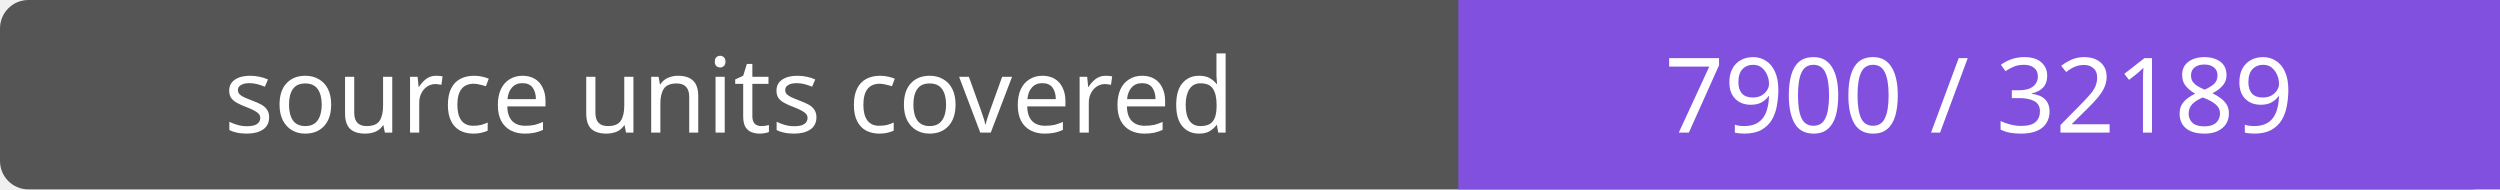
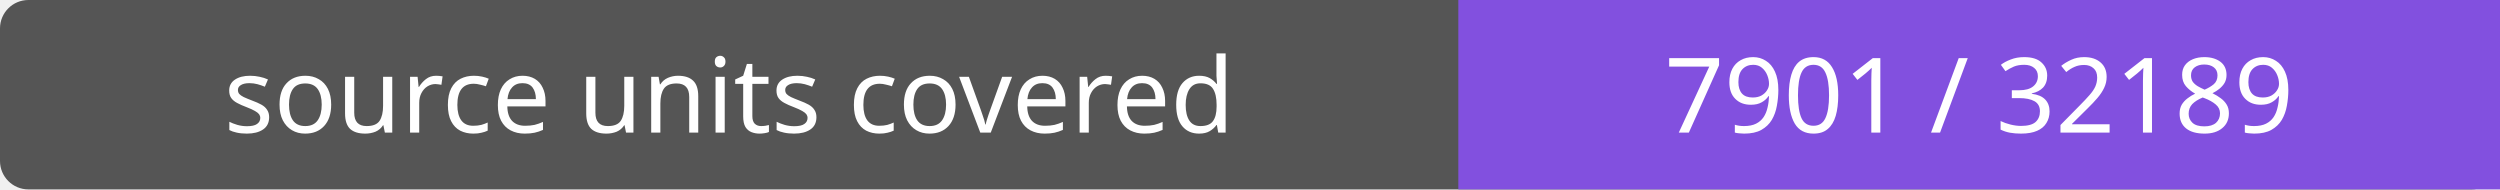
- <svg xmlns="http://www.w3.org/2000/svg" width="264" height="20" role="img" aria-label="source units covered: 7900 / 32189">
+ <svg xmlns="http://www.w3.org/2000/svg" width="264" height="20" role="img" aria-label="source units covered: 7901 / 32189">
  <rect width="264" height="20" rx="3" fill="#555" />
  <path fill="#8250df" d="M154 0h110v20H154z" />
  <g fill="#fff" text-anchor="middle" font-family="Verdana,sans-serif" font-size="11">
    <text x="77.0" y="14">source units covered</text>
-     <text x="209.0" y="14">7900 / 32189</text>
+     <text x="209.0" y="14">7901 / 32189</text>
  </g>
</svg>
